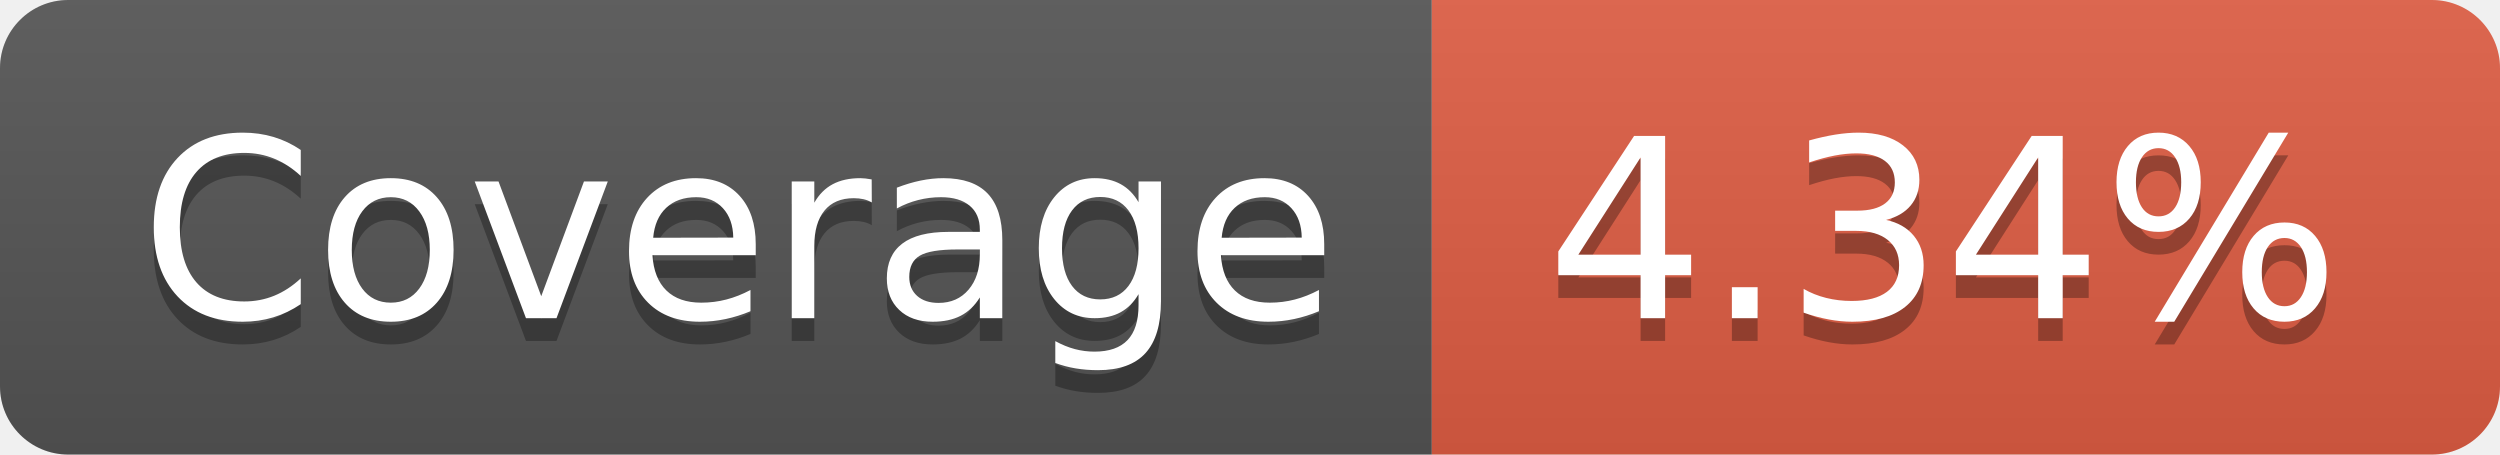
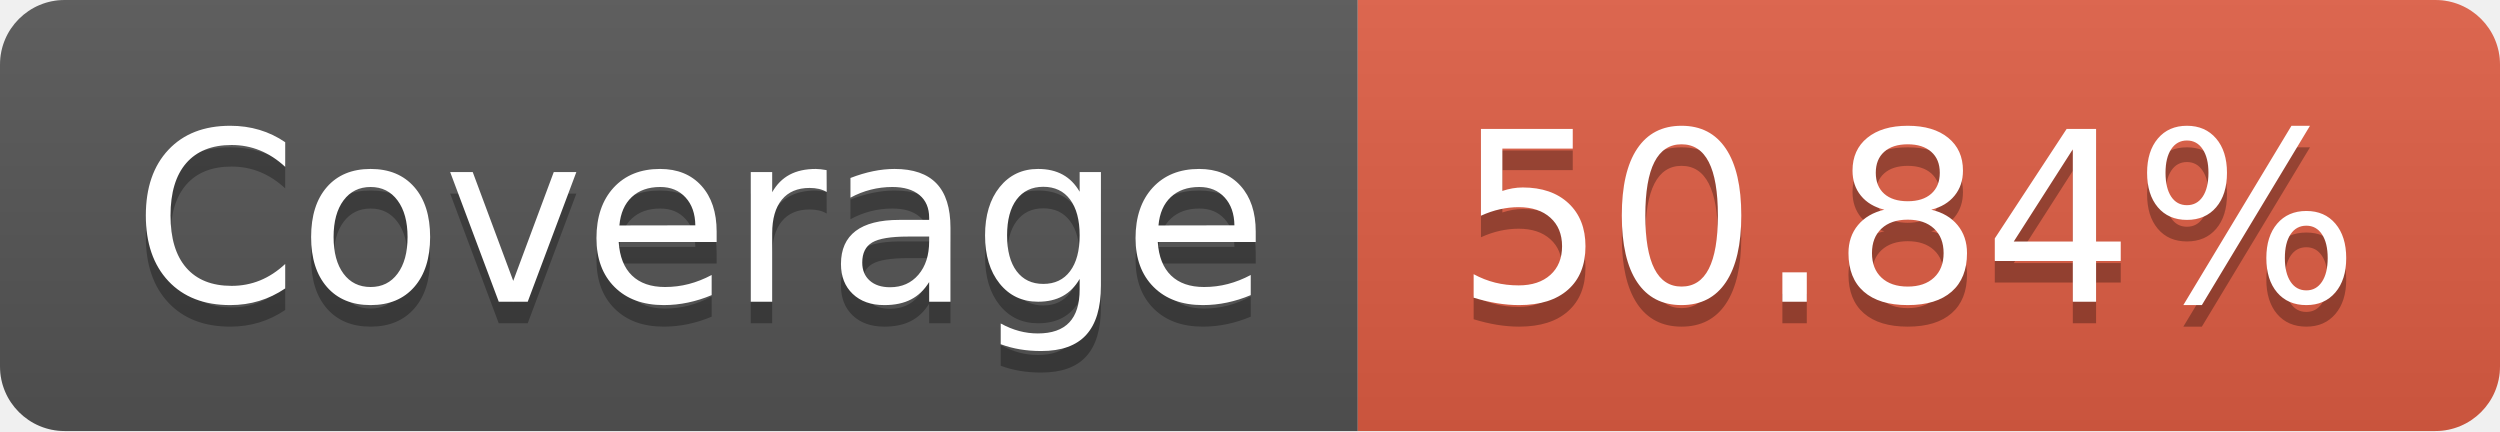
- <svg xmlns="http://www.w3.org/2000/svg" width="110" height="20" role="img" aria-label="Coverage: 4.34%">
+ <svg xmlns="http://www.w3.org/2000/svg" width="116" height="20" role="img" aria-label="Coverage: 50.84%">
  <linearGradient id="s" x2="0" y2="100%">
    <stop offset="0" stop-color="#bbb" stop-opacity=".1" />
    <stop offset="1" stop-opacity=".1" />
  </linearGradient>
  <clipPath id="r">
-     <rect width="110" height="20" rx="3" fill="#fff" />
+     <rect width="116" height="20" rx="3" fill="#fff" />
  </clipPath>
  <g clip-path="url(#r)">
    <rect width="63" height="20" fill="#555" />
-     <rect x="63" width="47" height="20" fill="#e05d44" />
-     <rect width="110" height="20" fill="url(#s)" />
+     <rect x="63" width="53" height="20" fill="#e05d44" />
+     <rect width="116" height="20" fill="url(#s)" />
  </g>
  <g fill="#fff" text-anchor="middle" font-family="Verdana,Geneva,DejaVu Sans,sans-serif" text-rendering="geometricPrecision" font-size="110">
    <text aria-hidden="true" x="325" y="150" fill="#010101" fill-opacity=".3" transform="scale(.1)" textLength="530">Coverage</text>
    <text x="325" y="140" transform="scale(.1)" fill="#fff" textLength="530">Coverage</text>
-     <text aria-hidden="true" x="855" y="150" fill="#010101" fill-opacity=".3" transform="scale(.1)" textLength="370">4.34%</text>
-     <text x="855" y="140" transform="scale(.1)" fill="#fff" textLength="370">4.34%</text>
+     <text aria-hidden="true" x="885" y="150" fill="#010101" fill-opacity=".3" transform="scale(.1)" textLength="430">50.84%</text>
+     <text x="885" y="140" transform="scale(.1)" fill="#fff" textLength="430">50.84%</text>
  </g>
</svg>
